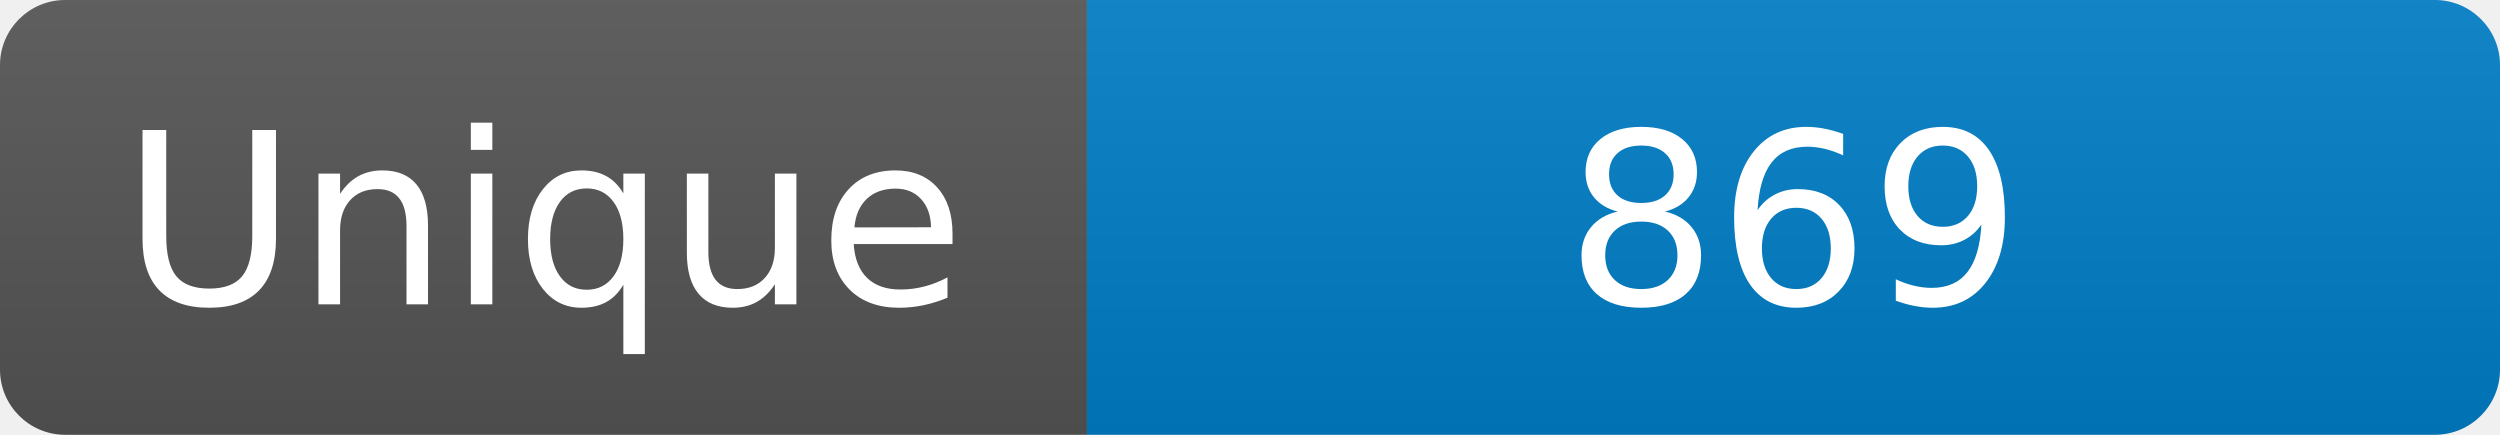
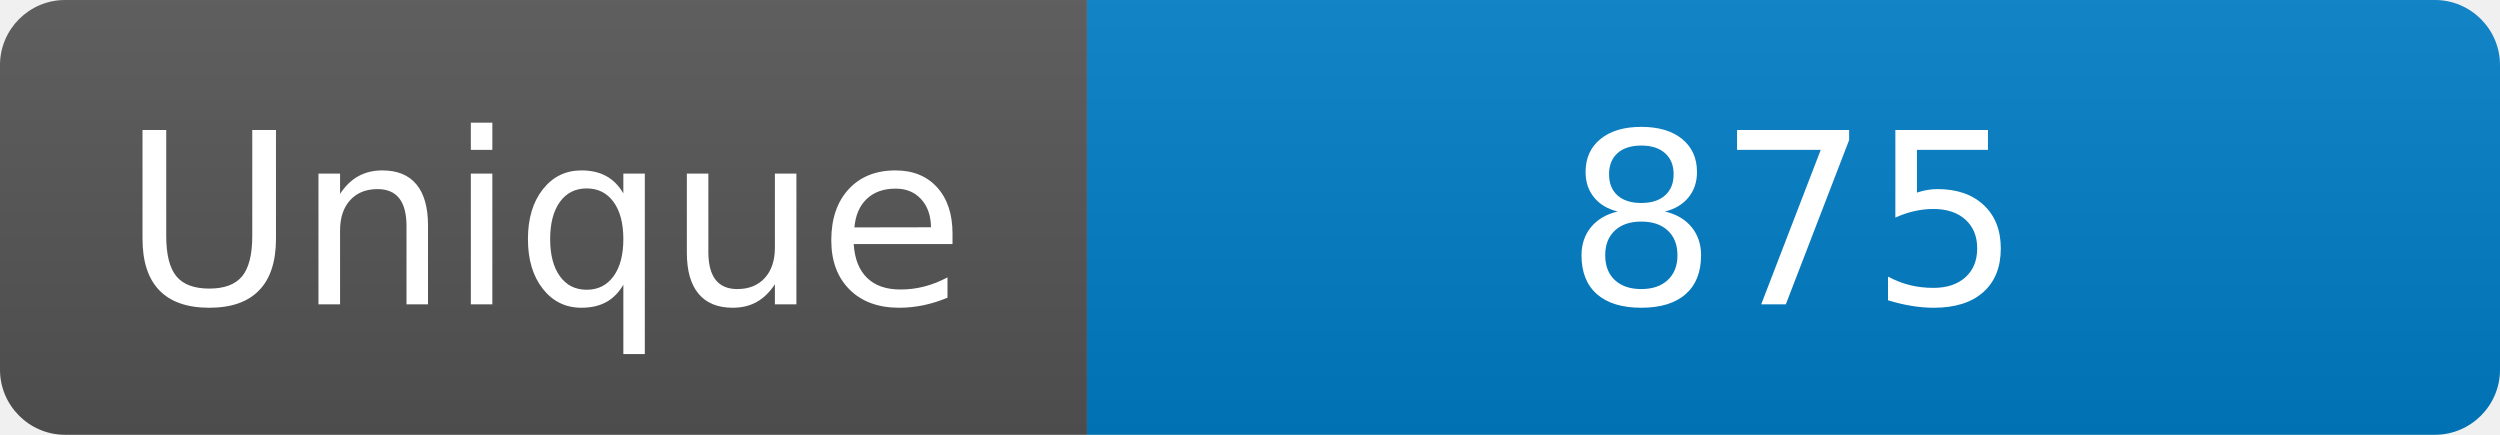
<svg xmlns="http://www.w3.org/2000/svg" width="115" height="20" role="img" aria-label="Maintained?: yes">
  <linearGradient id="s" x2="0" y2="100%">
    <stop offset="0" stop-color="#bbb" stop-opacity=".1" />
    <stop offset="1" stop-opacity=".1" />
  </linearGradient>
  <clipPath id="r">
    <rect width="115" height="20" rx="3" fill="#fff" />
  </clipPath>
  <g clip-path="url(#r)">
    <rect width="50" height="20" fill="#555" />
    <rect x="50" width="160" height="20" fill="#007ec6" />
    <rect width="115" height="20" fill="url(#s)" />
  </g>
  <g fill="#fff" text-anchor="middle" font-family="Verdana,Geneva,DejaVu Sans,sans-serif" font-size="110">
    <text x="250" y="140" transform="scale(.1)" fill="#fff">Unique</text>
-     <text x="825" y="140" transform="scale(.1)" fill="#fff">869</text>
+     <text x="825" y="140" transform="scale(.1)" fill="#fff">875</text>
  </g>
</svg>
